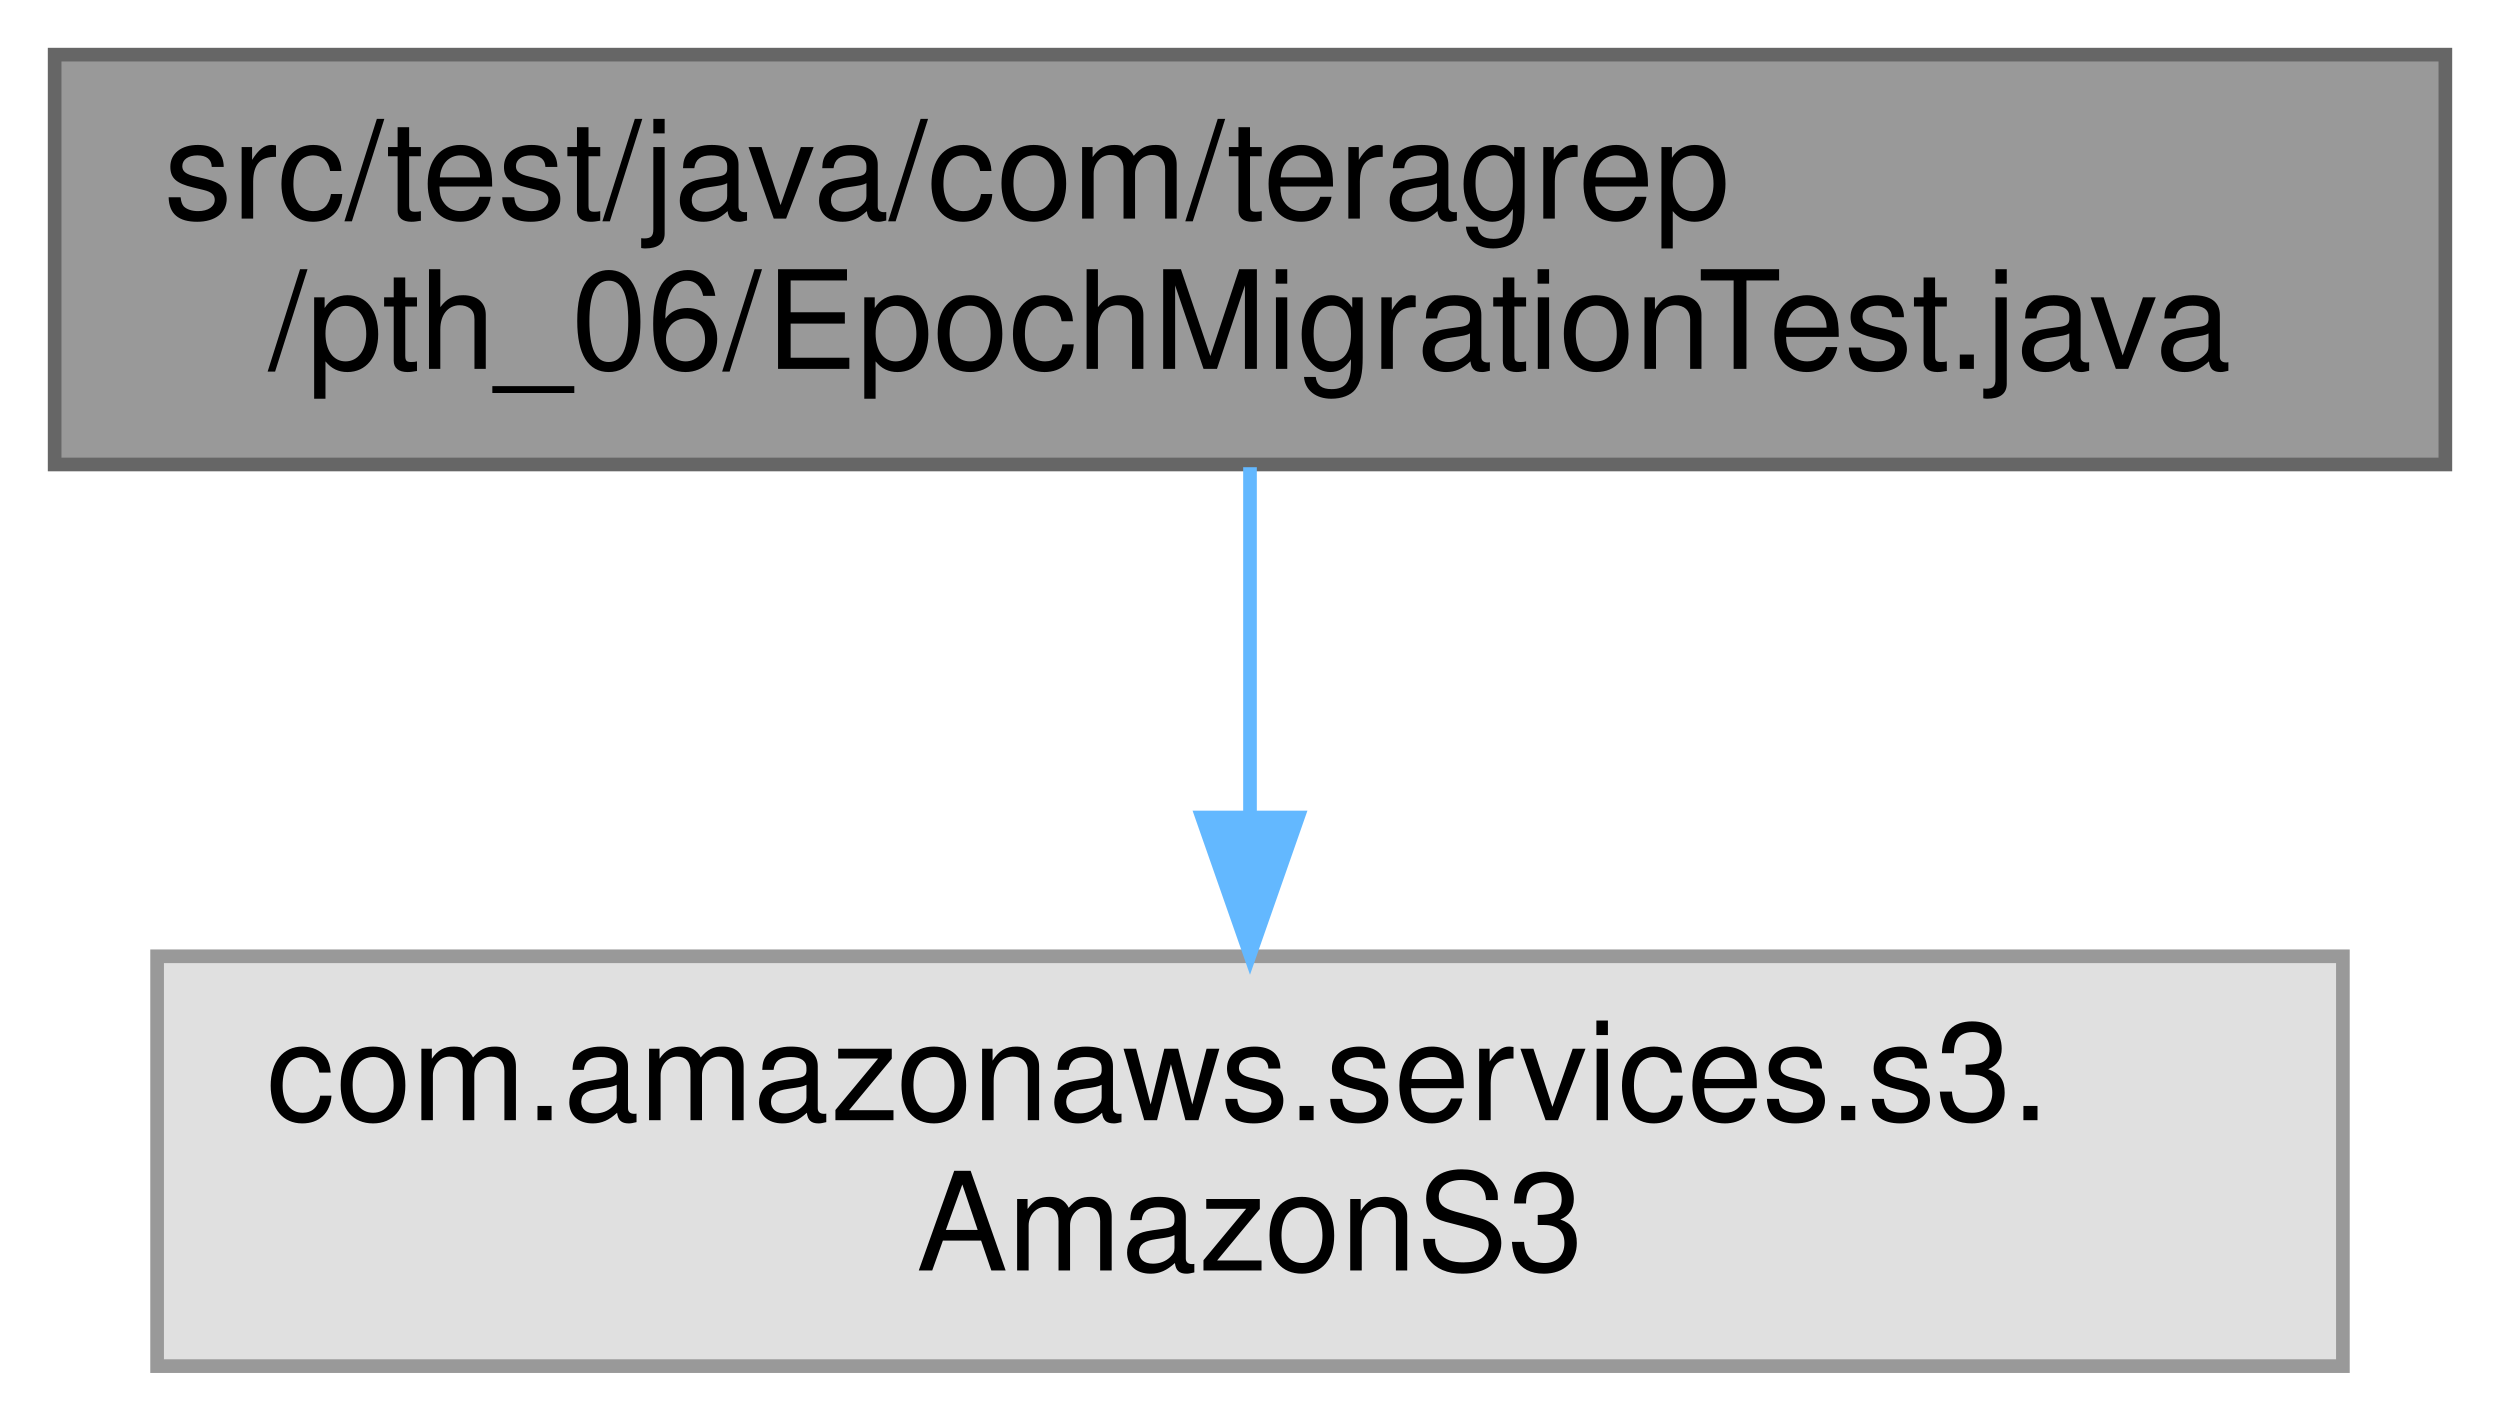
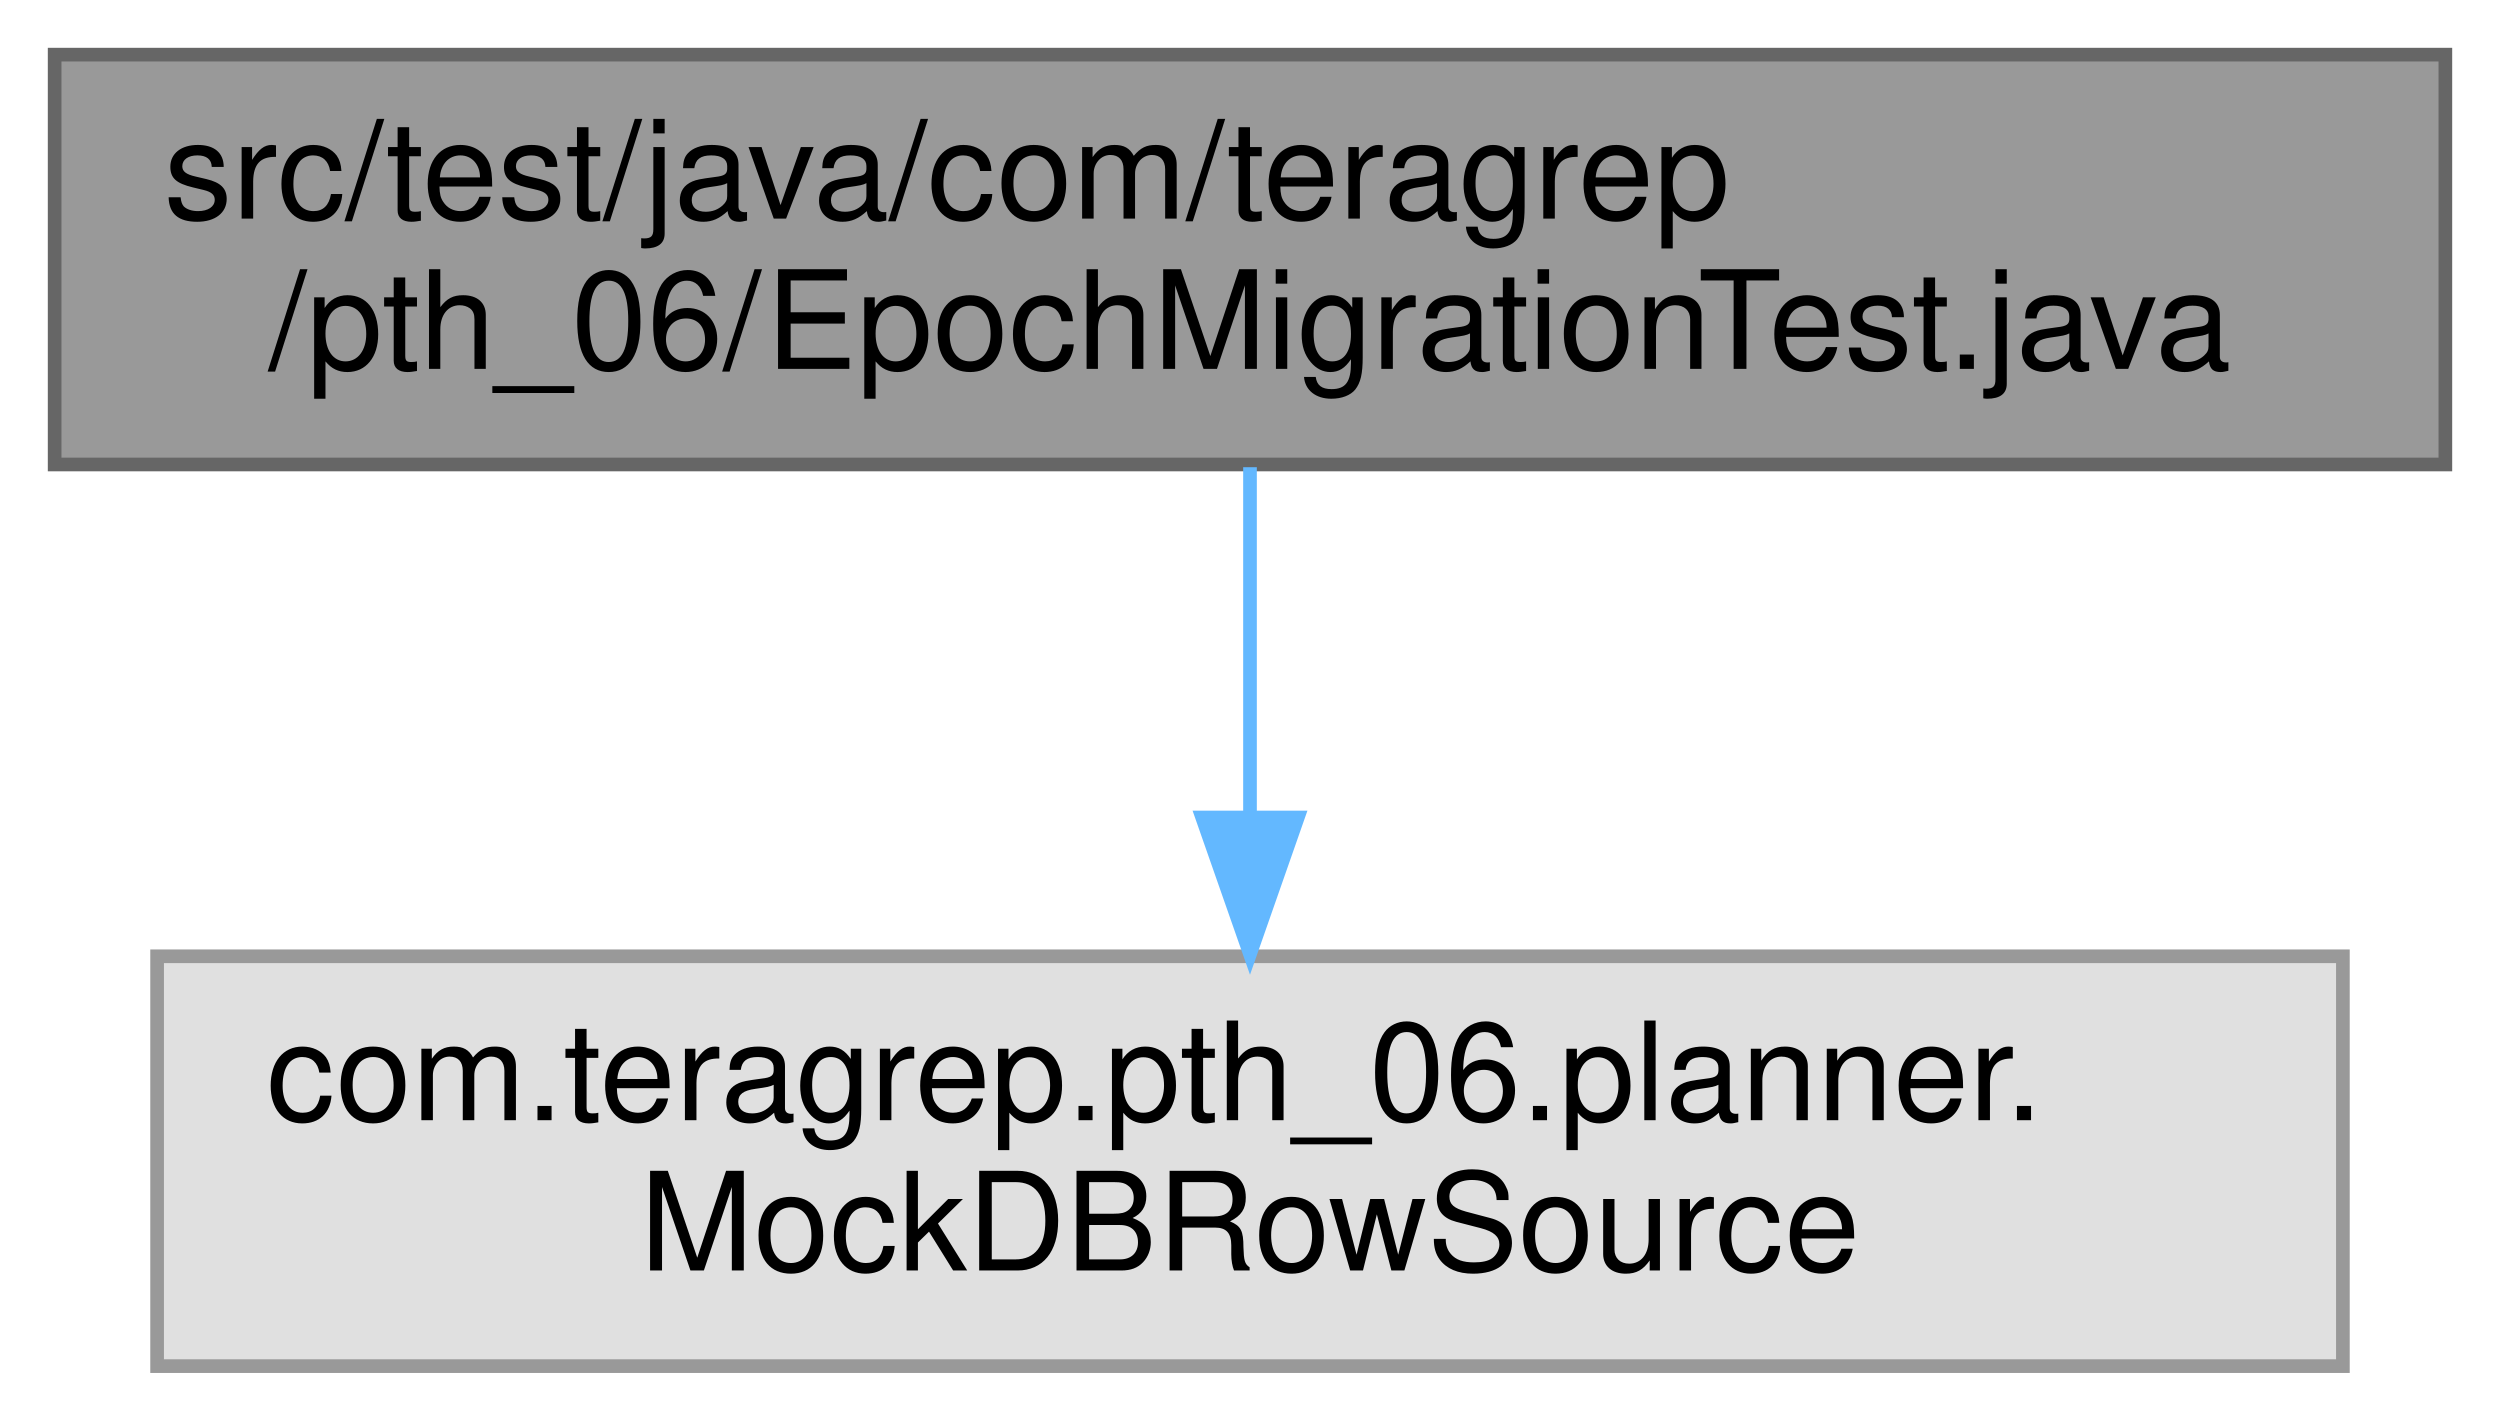
<svg xmlns="http://www.w3.org/2000/svg" xmlns:xlink="http://www.w3.org/1999/xlink" width="183pt" height="104pt" viewBox="0.00 0.00 183.00 104.00">
  <g id="graph0" class="graph" transform="scale(1 1) rotate(0) translate(4 100)">
    <g id="Node000001" class="node">
      <g id="a_Node000001">
        <a xlink:title=" ">
          <polygon fill="#999999" stroke="#666666" points="175,-96 0,-96 0,-66 175,-66 175,-96" />
          <text text-anchor="start" x="8" y="-84" font-family="Helvetica,sans-Serif" font-size="10.00">src/test/java/com/teragrep</text>
          <text text-anchor="middle" x="87.5" y="-73" font-family="Helvetica,sans-Serif" font-size="10.00">/pth_06/EpochMigrationTest.java</text>
        </a>
      </g>
    </g>
    <g id="Node000002" class="node">
      <g id="a_Node000002">
        <a xlink:title=" ">
          <polygon fill="#e0e0e0" stroke="#999999" points="167.5,-30 7.5,-30 7.5,0 167.5,0 167.5,-30" />
-           <text text-anchor="start" x="15.5" y="-18" font-family="Helvetica,sans-Serif" font-size="10.00">com.amazonaws.services.s3.</text>
-           <text text-anchor="middle" x="87.5" y="-7" font-family="Helvetica,sans-Serif" font-size="10.00">AmazonS3</text>
+           <text text-anchor="start" x="15.5" y="-18" font-family="Helvetica,sans-Serif" font-size="10.00">com.teragrep.pth_06.planner.</text>
+           <text text-anchor="middle" x="87.5" y="-7" font-family="Helvetica,sans-Serif" font-size="10.00">MockDBRowSource</text>
        </a>
      </g>
    </g>
    <g id="edge1_Node000001_Node000002" class="edge">
      <g id="a_edge1_Node000001_Node000002">
        <a xlink:title=" ">
          <path fill="none" stroke="#63b8ff" d="M87.5,-65.8C87.5,-58.34 87.5,-48.99 87.5,-40.41" />
          <polygon fill="#63b8ff" stroke="#63b8ff" points="91,-40.16 87.5,-30.16 84,-40.16 91,-40.16" />
        </a>
      </g>
    </g>
  </g>
</svg>
